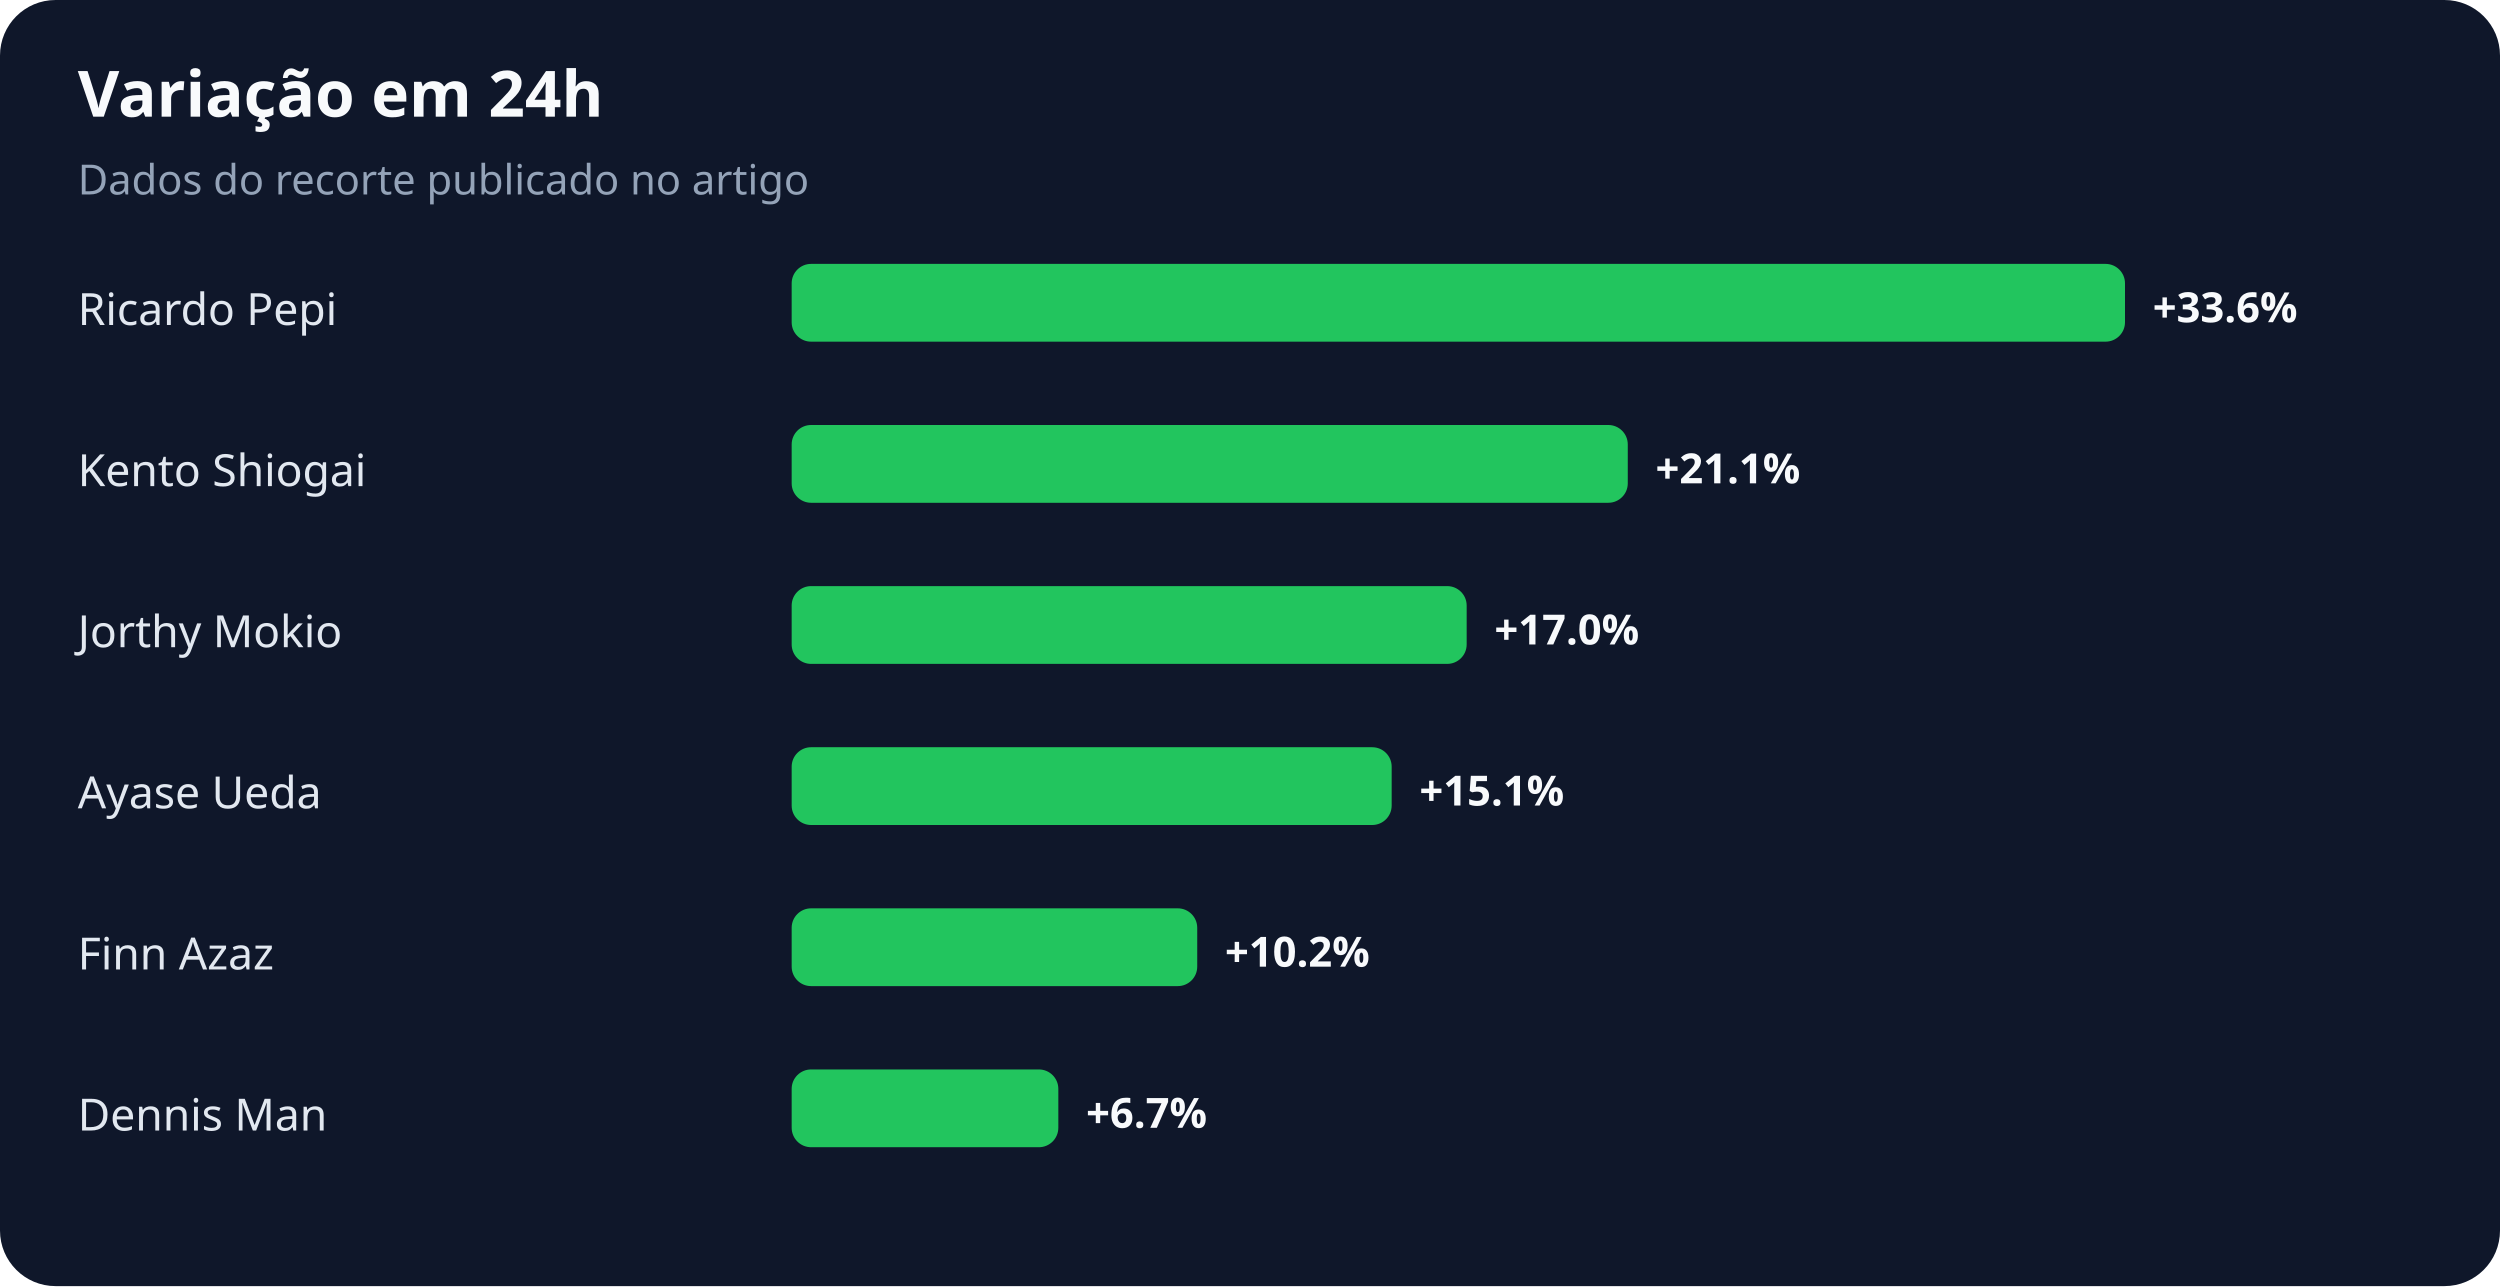
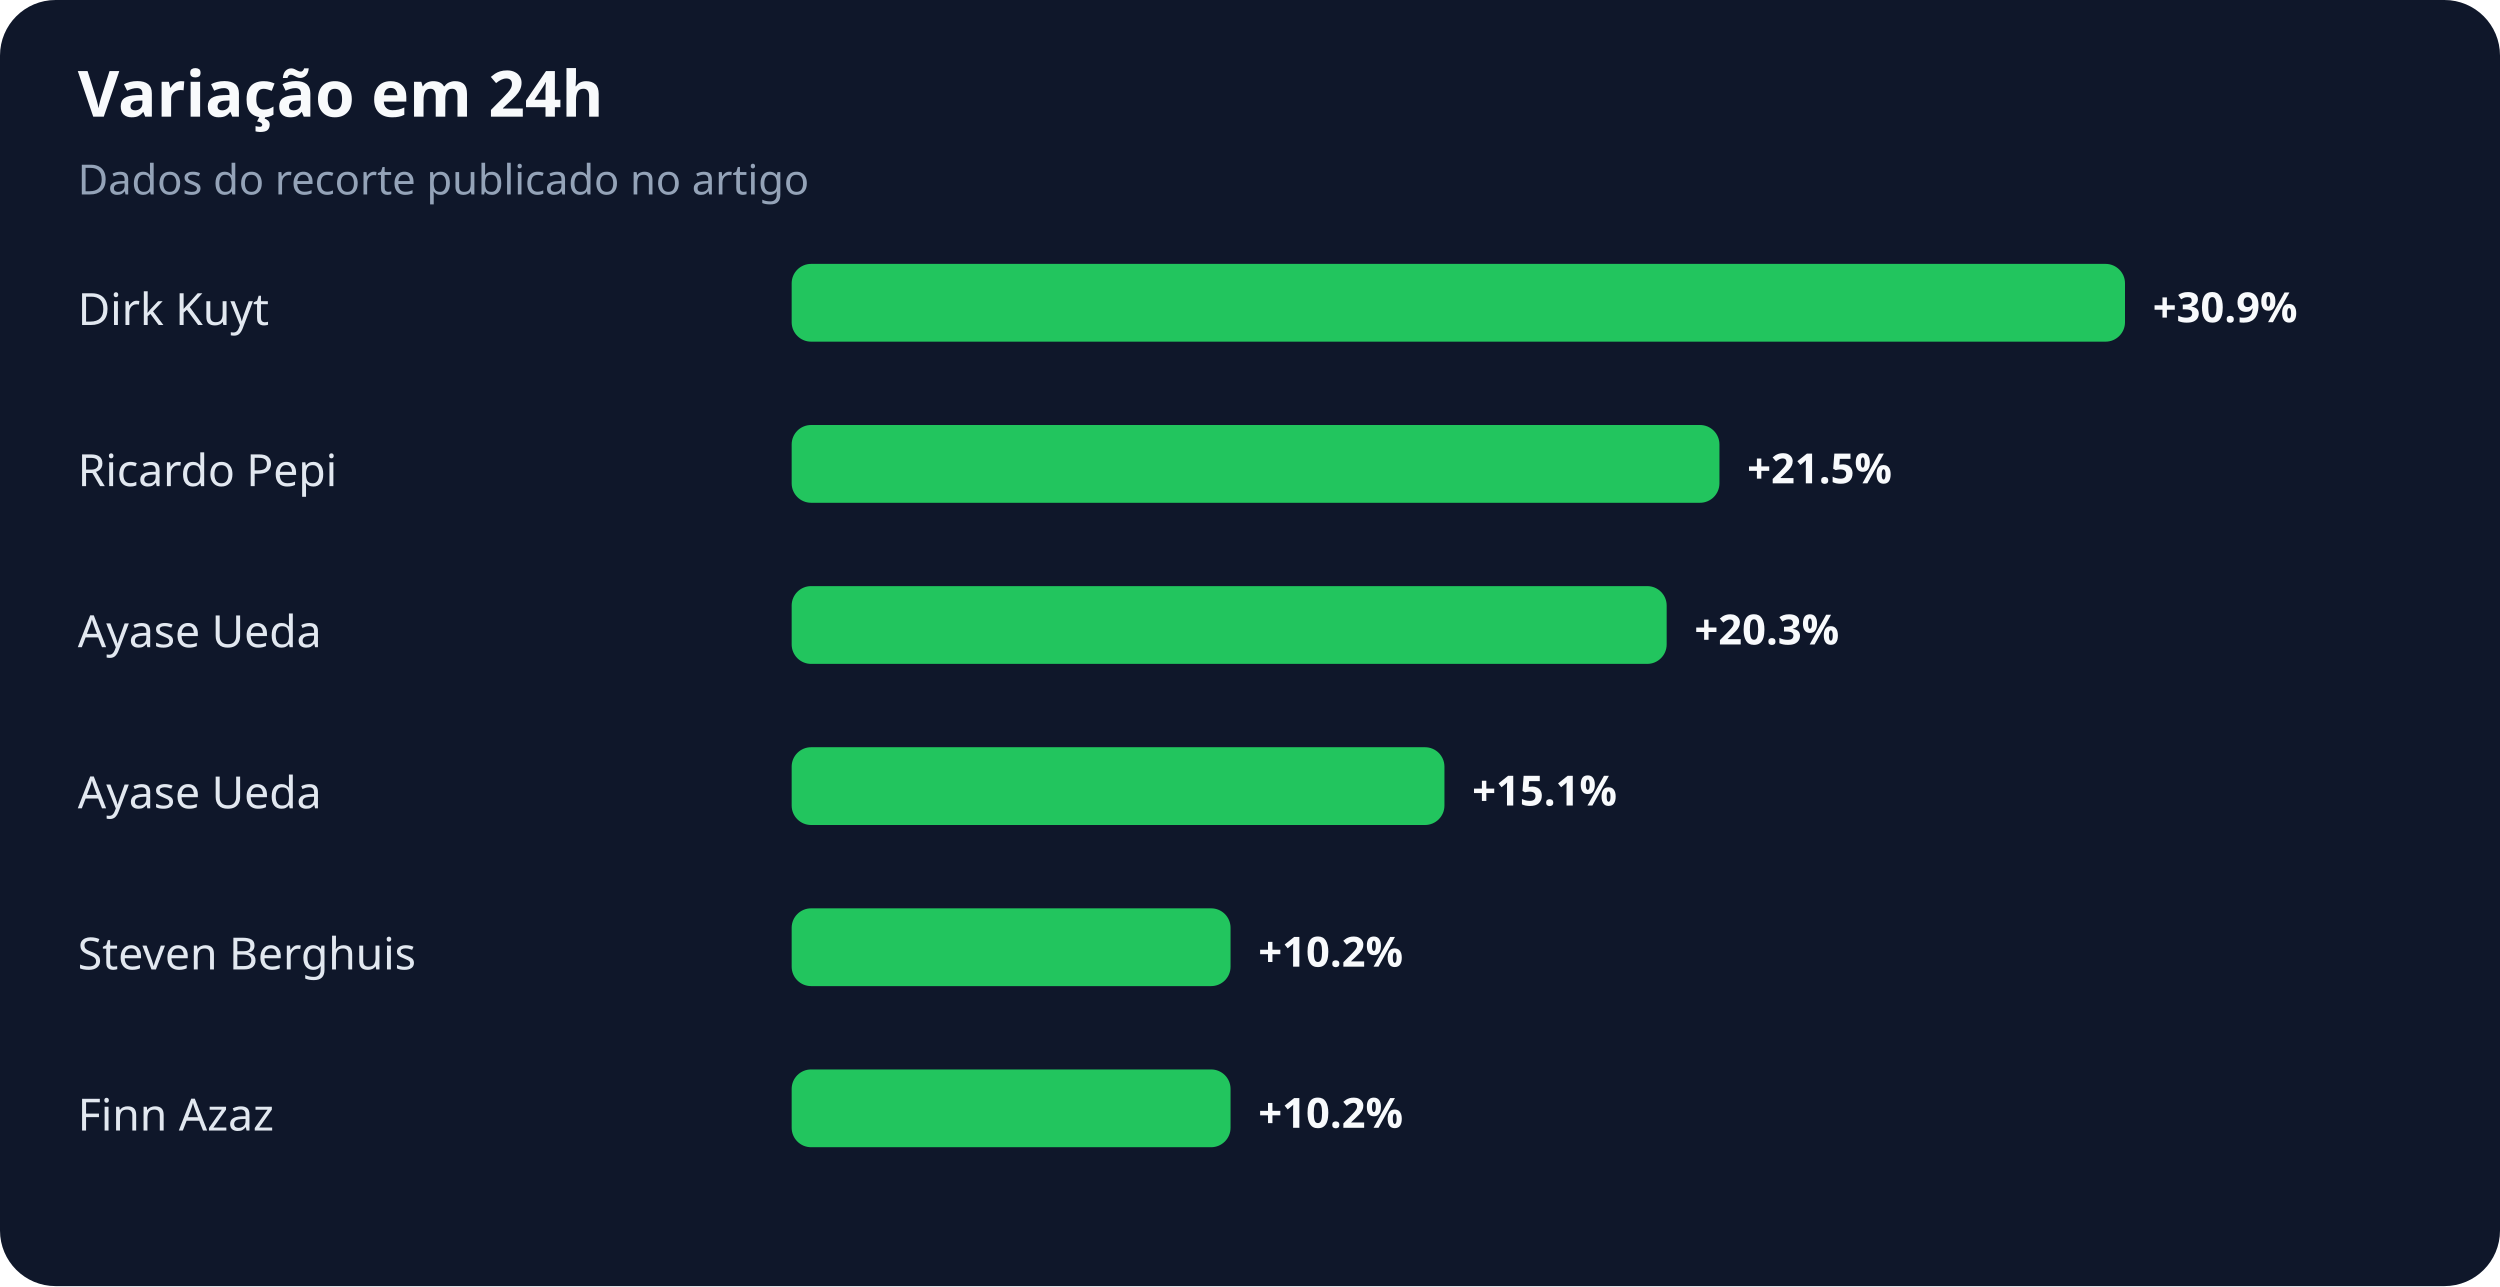
<svg xmlns="http://www.w3.org/2000/svg" width="900" height="463" viewBox="0 0 900 463" role="img" aria-labelledby="title desc">
  <rect width="100%" height="100%" rx="20" fill="#0f172a" />
  <text x="28" y="42" fill="#f8fafc" font-family="system-ui,sans-serif" font-size="23" font-weight="700">Variação em 24h</text>
  <text x="28" y="70" fill="#94a3b8" font-family="system-ui,sans-serif" font-size="15">Dados do recorte publicado no artigo</text>
-   <text x="28" y="117" fill="#e2e8f0" font-family="system-ui,sans-serif" font-size="16">Ricardo Pepi</text>
+   <text x="28" y="117" fill="#e2e8f0" font-family="system-ui,sans-serif" font-size="16">Dirk Kuyt</text>
  <rect x="285" y="95" width="480" height="28" rx="7" fill="#22c55e" />
-   <text x="775" y="116" fill="#f8fafc" font-family="system-ui,sans-serif" font-size="15" font-weight="700">+33.6%</text>
-   <text x="28" y="175" fill="#e2e8f0" font-family="system-ui,sans-serif" font-size="16">Kento Shiogai</text>
-   <rect x="285" y="153" width="301" height="28" rx="7" fill="#22c55e" />
-   <text x="596" y="174" fill="#f8fafc" font-family="system-ui,sans-serif" font-size="15" font-weight="700">+21.1%</text>
-   <text x="28" y="233" fill="#e2e8f0" font-family="system-ui,sans-serif" font-size="16">Jorthy Mokio</text>
-   <rect x="285" y="211" width="243" height="28" rx="7" fill="#22c55e" />
-   <text x="538" y="232" fill="#f8fafc" font-family="system-ui,sans-serif" font-size="15" font-weight="700">+17.0%</text>
+   <text x="775" y="116" fill="#f8fafc" font-family="system-ui,sans-serif" font-size="15" font-weight="700">+30.9%</text>
+   <text x="28" y="175" fill="#e2e8f0" font-family="system-ui,sans-serif" font-size="16">Ricardo Pepi</text>
+   <rect x="285" y="153" width="334" height="28" rx="7" fill="#22c55e" />
+   <text x="629" y="174" fill="#f8fafc" font-family="system-ui,sans-serif" font-size="15" font-weight="700">+21.5%</text>
+   <text x="28" y="233" fill="#e2e8f0" font-family="system-ui,sans-serif" font-size="16">Ayase Ueda</text>
+   <rect x="285" y="211" width="315" height="28" rx="7" fill="#22c55e" />
+   <text x="610" y="232" fill="#f8fafc" font-family="system-ui,sans-serif" font-size="15" font-weight="700">+20.3%</text>
  <text x="28" y="291" fill="#e2e8f0" font-family="system-ui,sans-serif" font-size="16">Ayase Ueda</text>
-   <rect x="285" y="269" width="216" height="28" rx="7" fill="#22c55e" />
-   <text x="511" y="290" fill="#f8fafc" font-family="system-ui,sans-serif" font-size="15" font-weight="700">+15.1%</text>
-   <text x="28" y="349" fill="#e2e8f0" font-family="system-ui,sans-serif" font-size="16">Finn Azaz</text>
-   <rect x="285" y="327" width="146" height="28" rx="7" fill="#22c55e" />
-   <text x="441" y="348" fill="#f8fafc" font-family="system-ui,sans-serif" font-size="15" font-weight="700">+10.2%</text>
-   <text x="28" y="407" fill="#e2e8f0" font-family="system-ui,sans-serif" font-size="16">Dennis Man</text>
-   <rect x="285" y="385" width="96" height="28" rx="7" fill="#22c55e" />
-   <text x="391" y="406" fill="#f8fafc" font-family="system-ui,sans-serif" font-size="15" font-weight="700">+6.7%</text>
+   <rect x="285" y="269" width="235" height="28" rx="7" fill="#22c55e" />
+   <text x="530" y="290" fill="#f8fafc" font-family="system-ui,sans-serif" font-size="15" font-weight="700">+15.1%</text>
+   <text x="28" y="349" fill="#e2e8f0" font-family="system-ui,sans-serif" font-size="16">Steven Berghuis</text>
+   <rect x="285" y="327" width="158" height="28" rx="7" fill="#22c55e" />
+   <text x="453" y="348" fill="#f8fafc" font-family="system-ui,sans-serif" font-size="15" font-weight="700">+10.2%</text>
+   <text x="28" y="407" fill="#e2e8f0" font-family="system-ui,sans-serif" font-size="16">Finn Azaz</text>
+   <rect x="285" y="385" width="158" height="28" rx="7" fill="#22c55e" />
+   <text x="453" y="406" fill="#f8fafc" font-family="system-ui,sans-serif" font-size="15" font-weight="700">+10.2%</text>
</svg>
